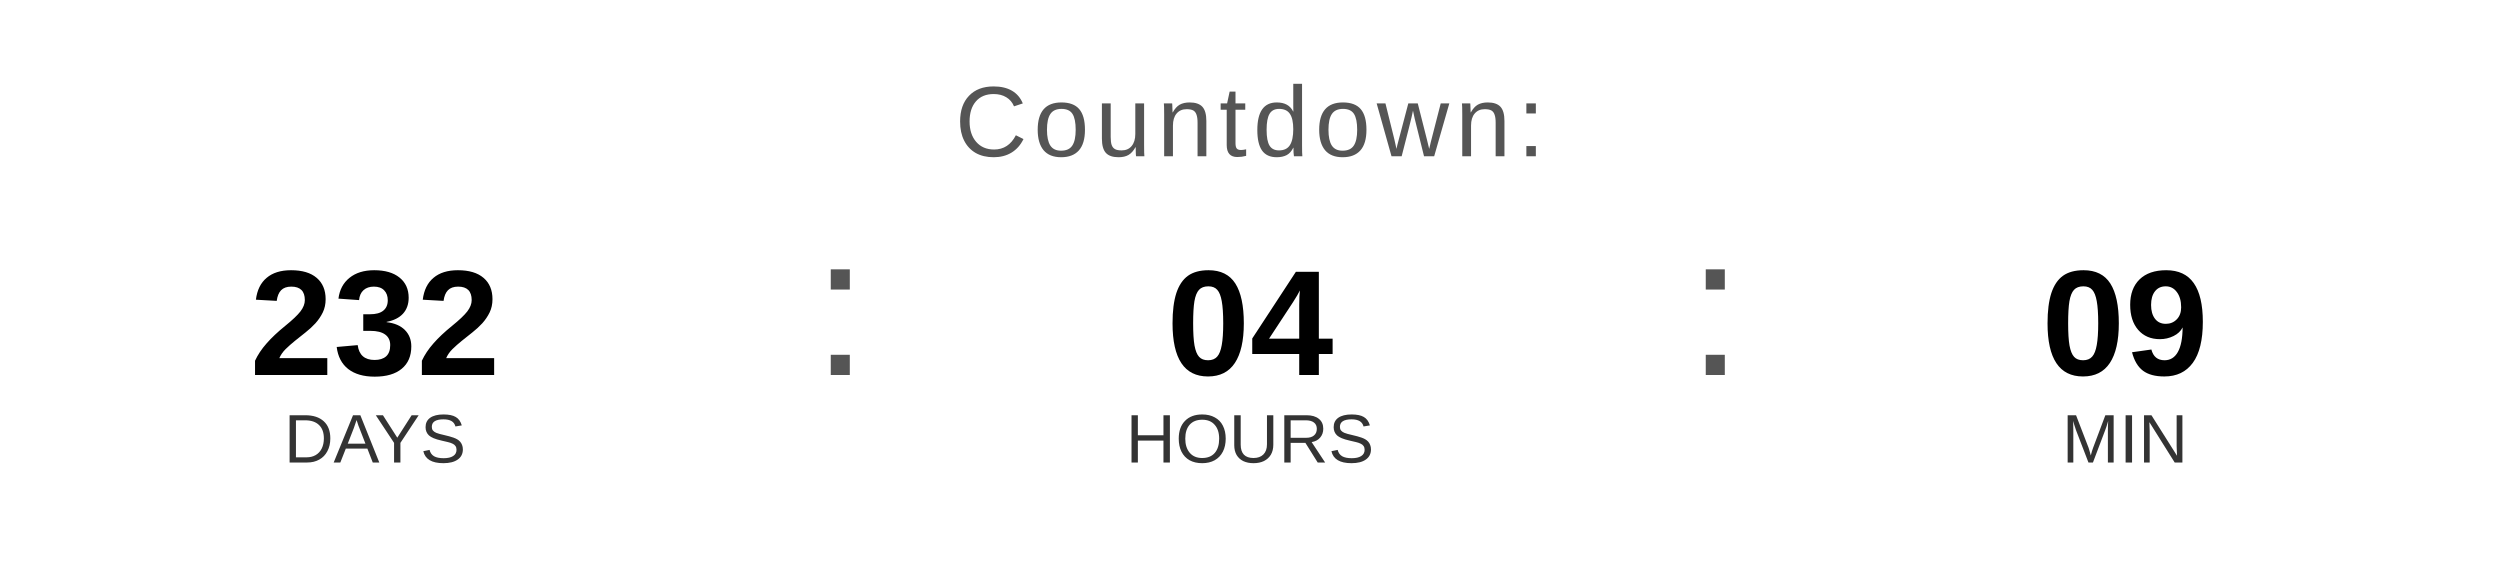
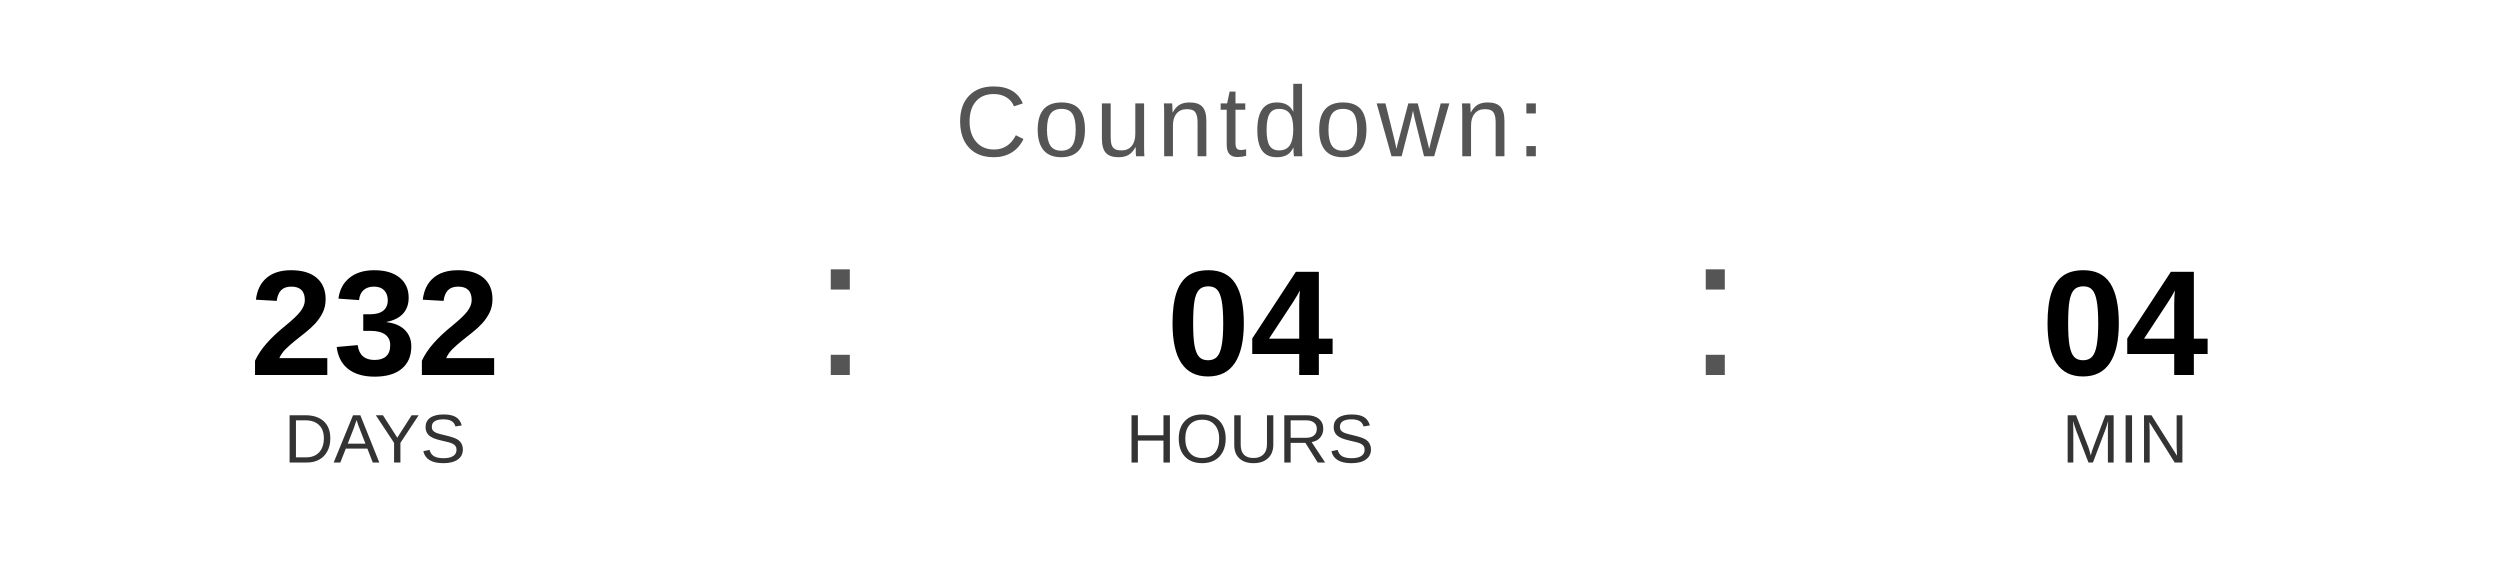
<svg xmlns="http://www.w3.org/2000/svg" width="400" height="90" viewBox="0 0 400 90">
  <text x="200" y="25" font-family="Arial, Helvetica, sans-serif" font-size="16" fill="#555555" text-anchor="middle" letter-spacing="1">
    Countdown:
  </text>
  <text x="60" y="60" font-family="Arial, Helvetica, sans-serif" font-size="24" font-weight="bold" fill="#000000" text-anchor="middle">232</text>
  <text x="60" y="74" font-family="Arial, Helvetica, sans-serif" font-size="11" fill="#333333" text-anchor="middle">DAYS</text>
  <text x="130" y="60" font-family="Arial, sans-serif" font-size="32" fill="#555555">:</text>
  <text x="200" y="60" font-family="Arial, Helvetica, sans-serif" font-size="24" font-weight="bold" fill="#000000" text-anchor="middle">04</text>
  <text x="200" y="74" font-family="Arial, Helvetica, sans-serif" font-size="11" fill="#333333" text-anchor="middle">HOURS</text>
  <text x="270" y="60" font-family="Arial, sans-serif" font-size="32" fill="#555555">:</text>
-   <text x="340" y="60" font-family="Arial, Helvetica, sans-serif" font-size="24" font-weight="bold" fill="#000000" text-anchor="middle">09</text>
+   <text x="340" y="60" font-family="Arial, Helvetica, sans-serif" font-size="24" font-weight="bold" fill="#000000" text-anchor="middle">04</text>
  <text x="340" y="74" font-family="Arial, Helvetica, sans-serif" font-size="11" fill="#333333" text-anchor="middle">MIN</text>
</svg>
